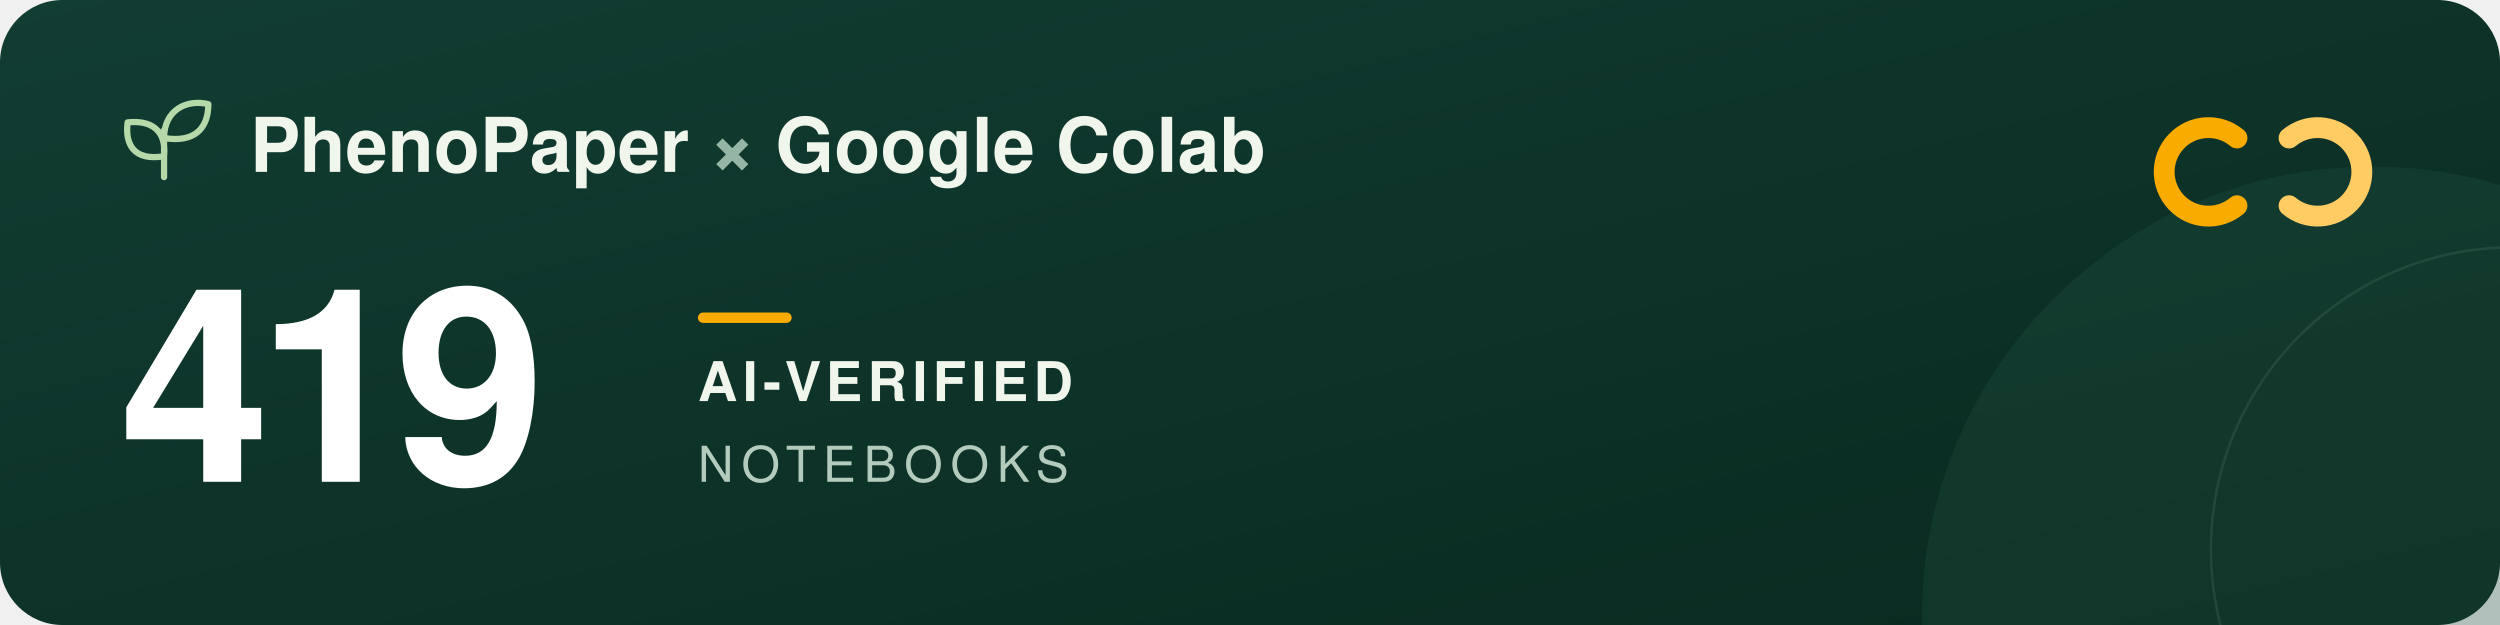
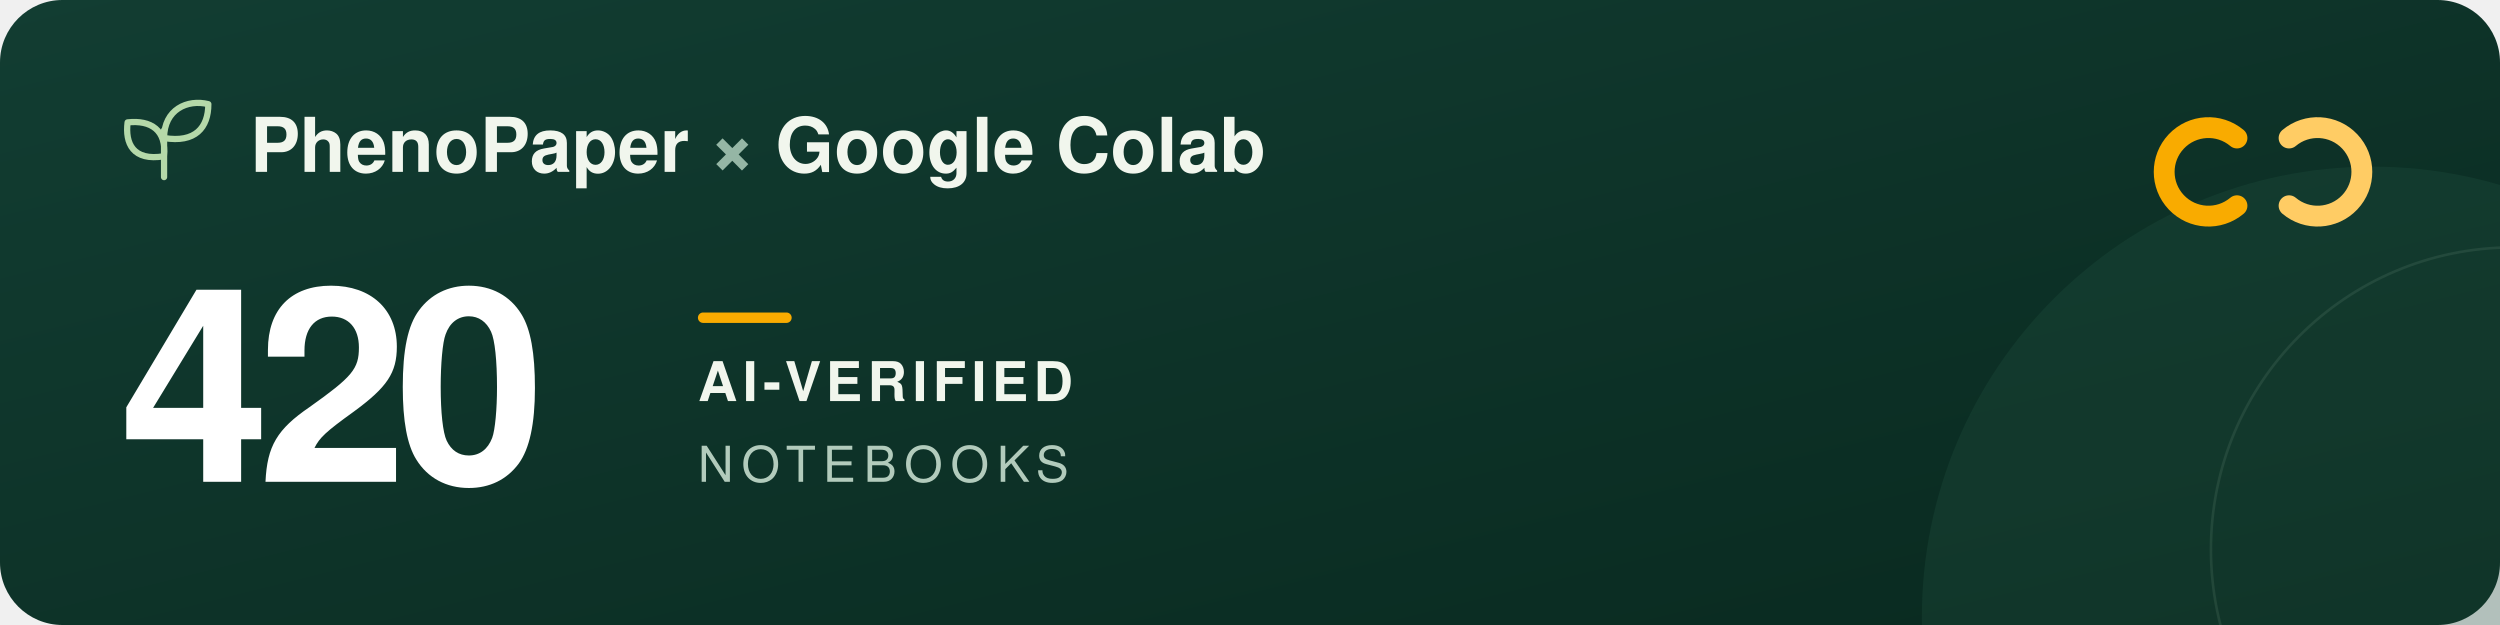
<svg xmlns="http://www.w3.org/2000/svg" width="960" height="240" viewBox="0 0 960 240" role="img" aria-labelledby="title description">
  <defs>
    <linearGradient id="forest" x2="1" y2="1">
      <stop stop-color="#123d32" />
      <stop offset="1" stop-color="#09291f" />
    </linearGradient>
  </defs>
  <rect width="960" height="240" rx="24" fill="url(#forest)" />
  <circle cx="911" cy="237" r="173" fill="#205240" opacity=".3" />
  <circle cx="965" cy="211" r="116" fill="none" stroke="#a5c6ad" stroke-opacity=".12" />
  <g transform="translate(48 39)" fill="none" stroke="#b5d9a9" stroke-width="2.4" stroke-linecap="round" stroke-linejoin="round">
    <path d="M15 29V11M15 21C3 23 0 16 1 8c9-1 15 3 14 13ZM15 14C15 3 24-1 32 1c0 9-5 15-17 13Z" />
  </g>
  <g font-family="-apple-system, BlinkMacSystemFont, 'Segoe UI', Helvetica, Arial, sans-serif">
    <text x="96" y="66" fill="#f1f6ed" font-size="29" font-weight="600">PhenoPaper <tspan fill="#95b6a5">×</tspan> Google Colab</text>
-     <text x="46" y="185" fill="#ffffff" font-size="104" font-weight="700" letter-spacing="-5">419</text>
+     <text x="46" y="185" fill="#ffffff" font-size="104" font-weight="700" letter-spacing="-5">420</text>
    <rect x="268" y="120" width="36" height="4" rx="2" fill="#f9ab00" />
    <text x="268" y="154" fill="#f1f6ed" font-size="21" font-weight="600" letter-spacing="2">AI-VERIFIED</text>
    <text x="268" y="185" fill="#b2cbbc" font-size="19" font-weight="500" letter-spacing="3">NOTEBOOKS</text>
  </g>
  <g transform="translate(832 44)" fill="none" stroke-width="8" stroke-linecap="round">
    <path d="M27 9a17 17 0 1 0 0 26" stroke="#f9ab00" />
    <path d="M47 9a17 17 0 1 1 0 26" stroke="#ffcc64" />
  </g>
</svg>
